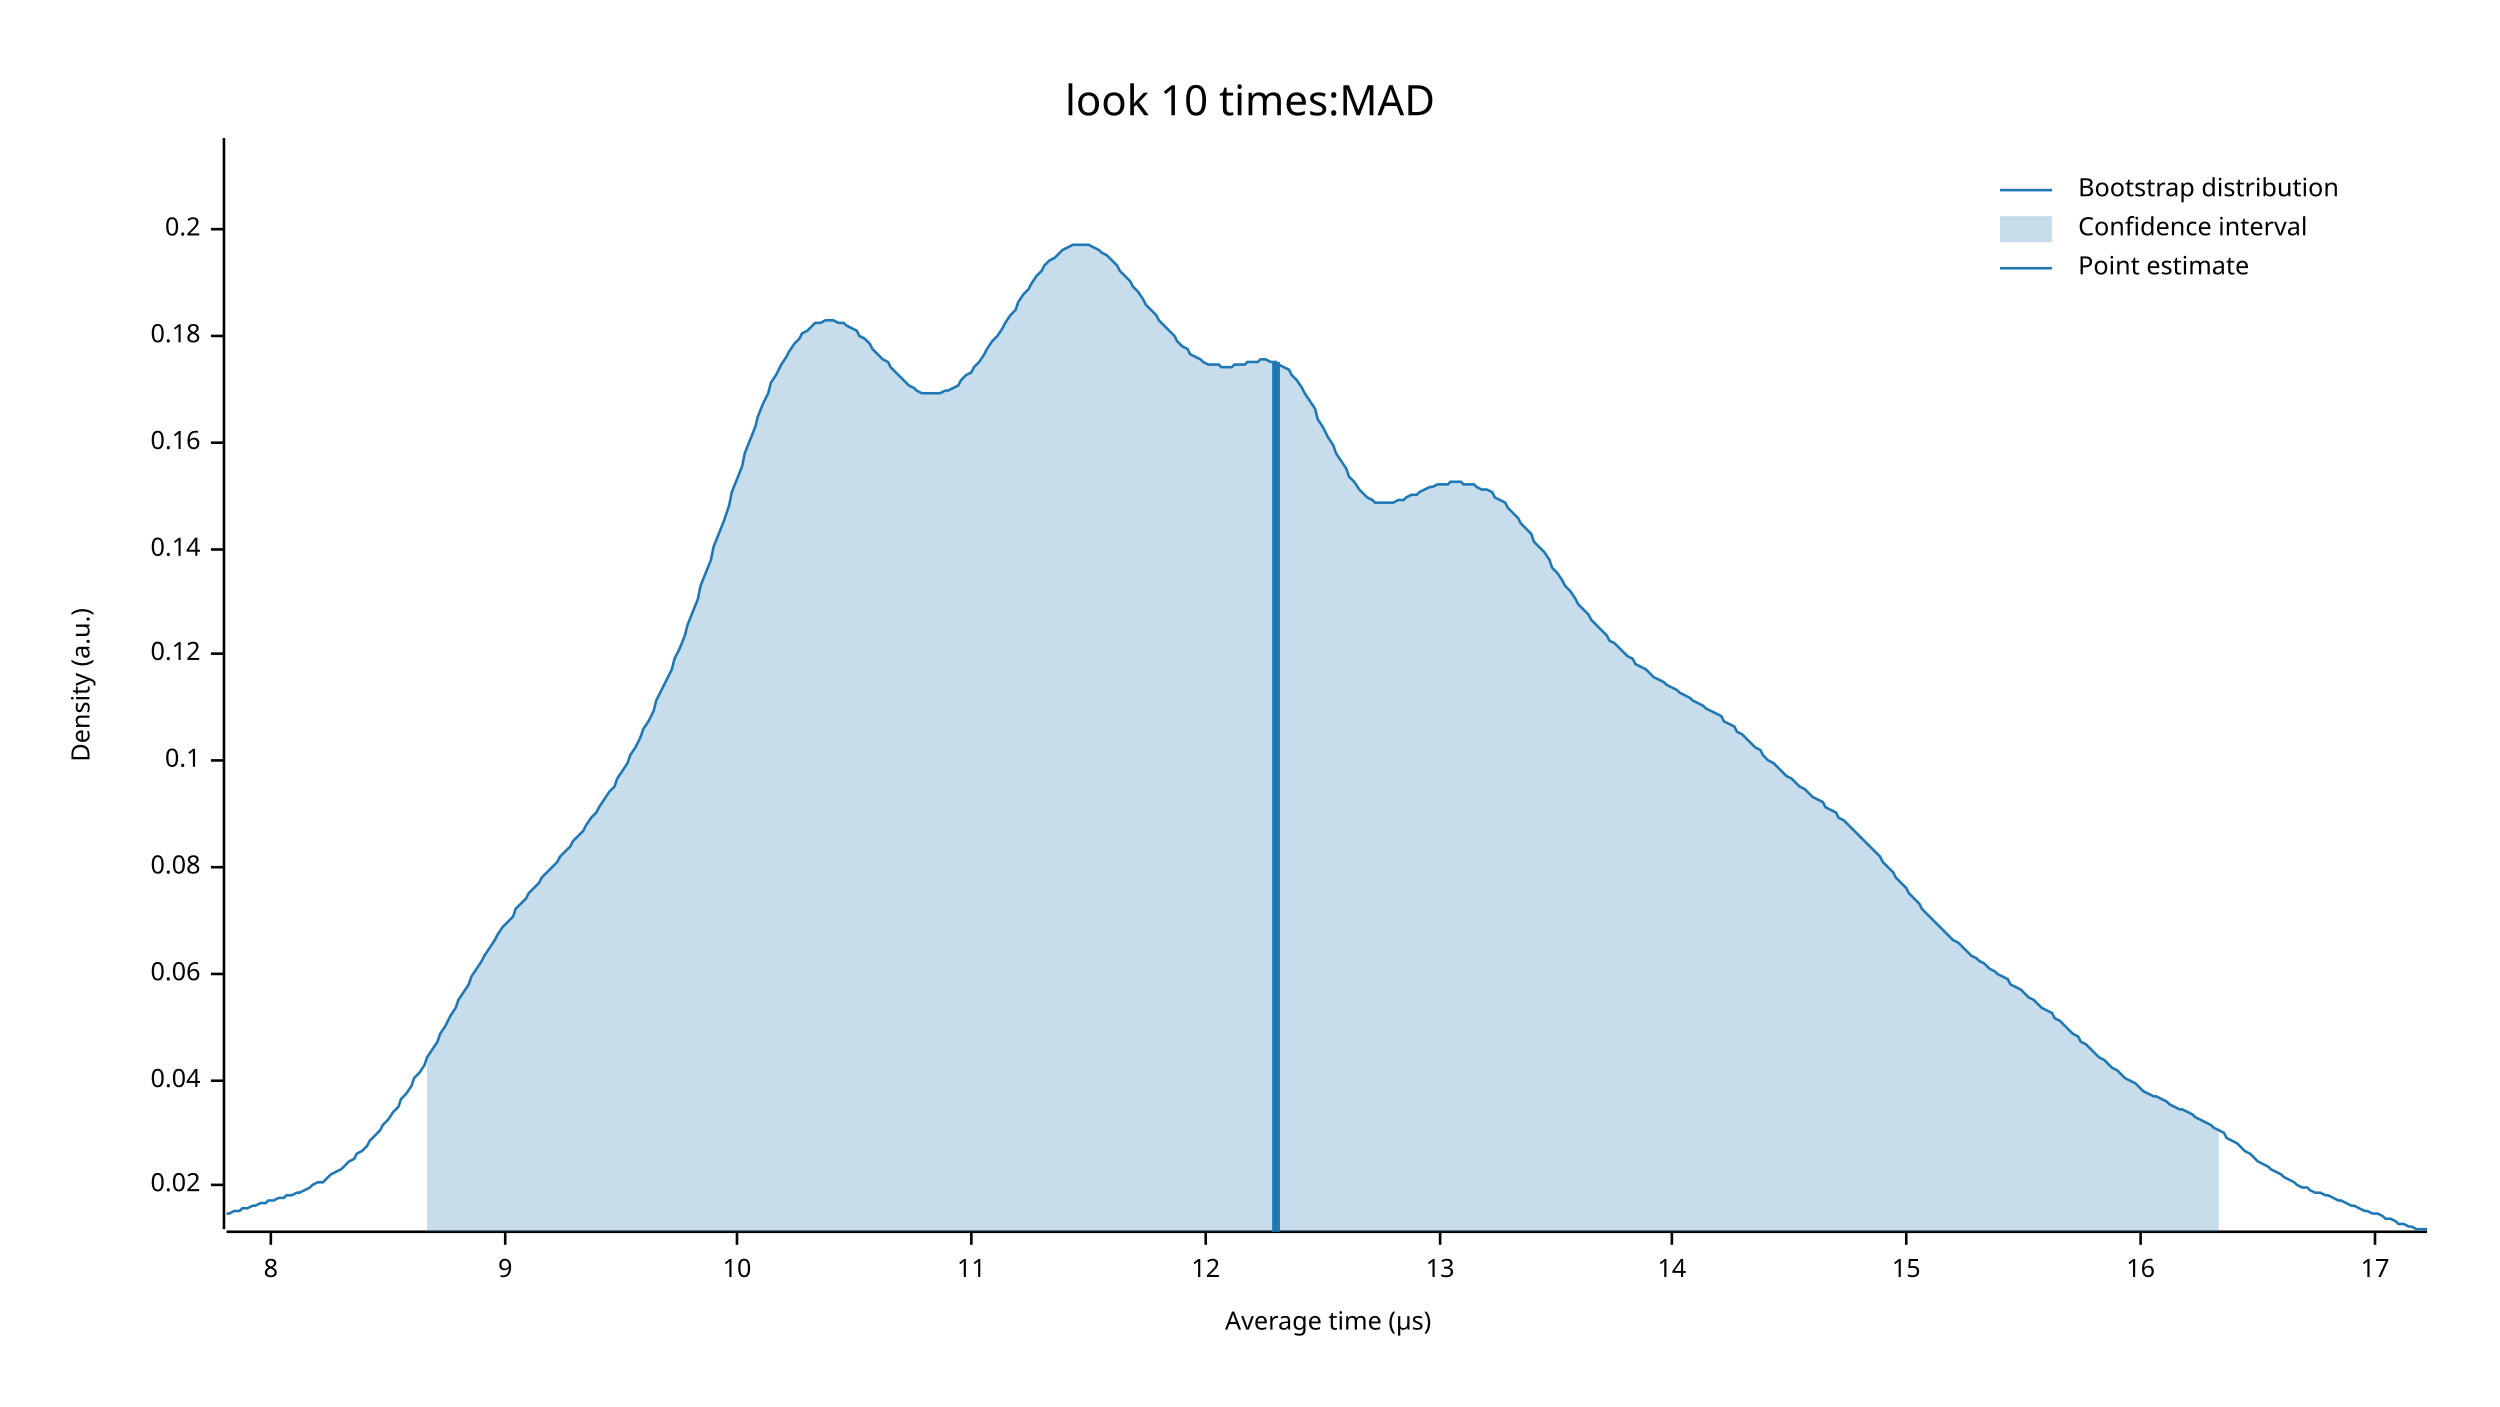
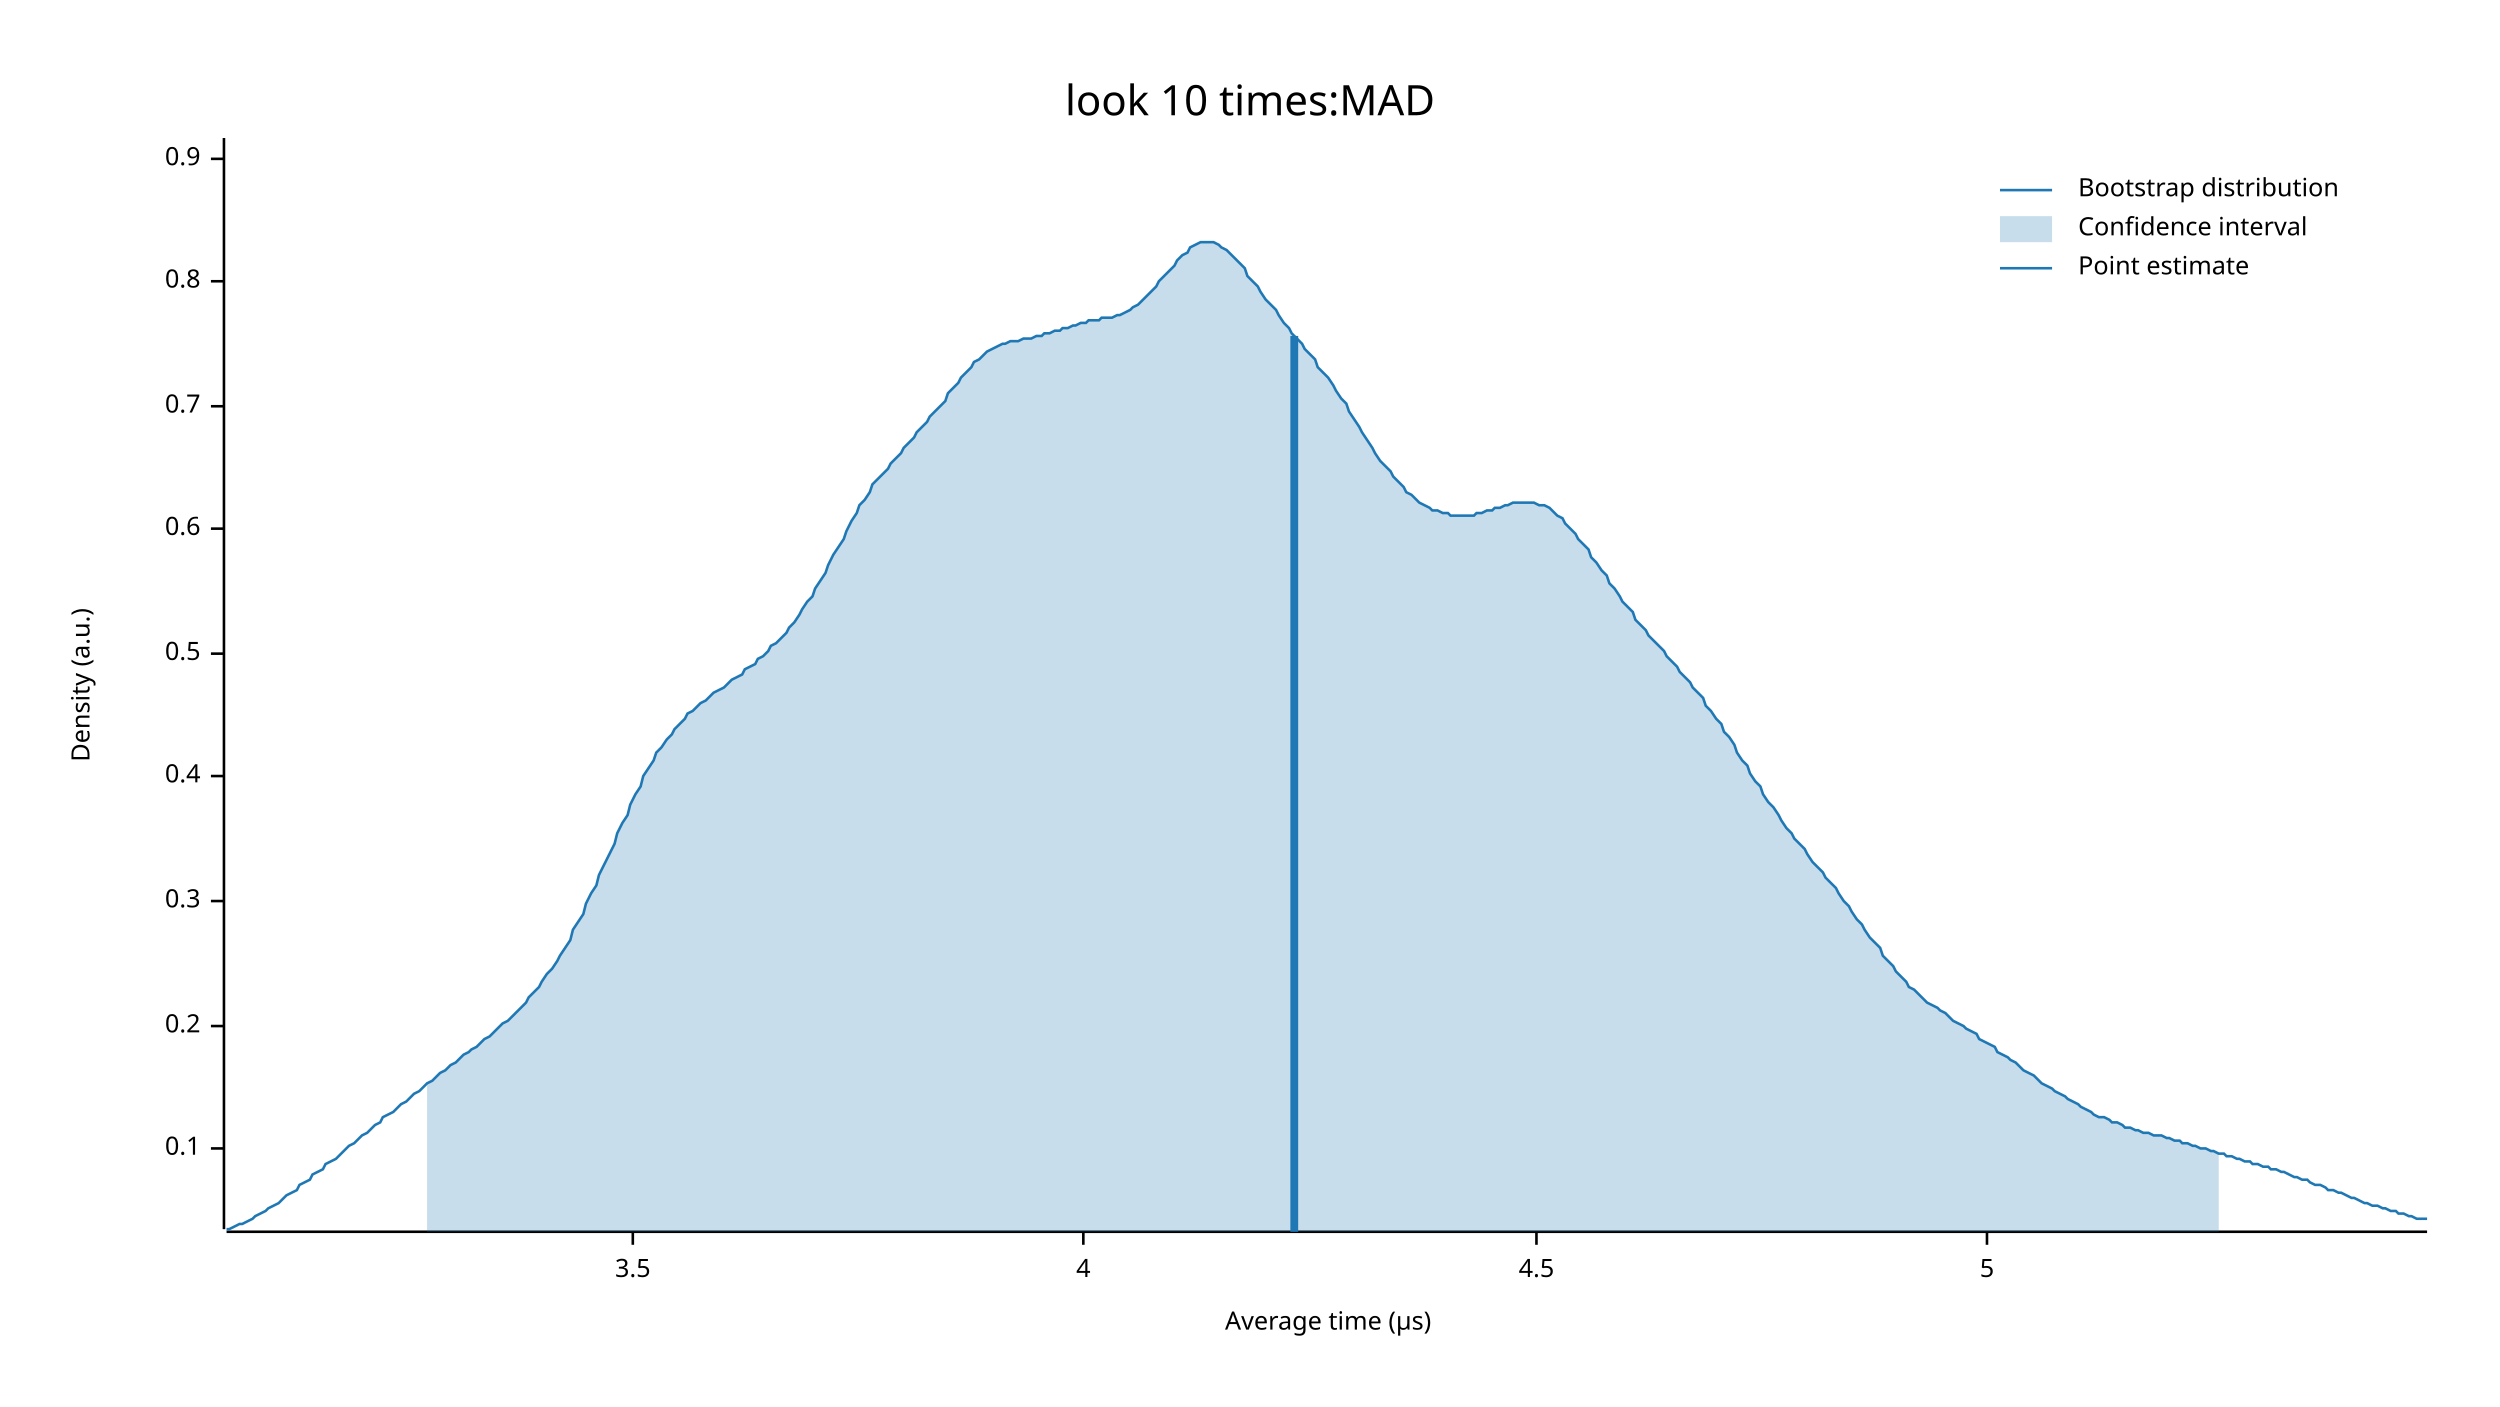
<svg xmlns="http://www.w3.org/2000/svg" width="960" height="540" viewBox="0 0 960 540">
  <text x="480" y="32" dy="0.76em" text-anchor="middle" font-family="sans-serif" font-size="16.129" opacity="1" fill="#000000">
look 10 times:MAD
</text>
  <text x="27" y="263" dy="0.76em" text-anchor="middle" font-family="sans-serif" font-size="9.677" opacity="1" fill="#000000" transform="rotate(270, 27, 263)">
Density (a.u.)
</text>
  <text x="510" y="513" dy="-0.5ex" text-anchor="middle" font-family="sans-serif" font-size="9.677" opacity="1" fill="#000000">
Average time (µs)
</text>
  <polyline fill="none" opacity="1" stroke="#000000" stroke-width="1" points="86,53 86,472 " />
-   <text x="77" y="455" dy="0.5ex" text-anchor="end" font-family="sans-serif" font-size="9.677" opacity="1" fill="#000000">
- 0.02
- </text>
-   <polyline fill="none" opacity="1" stroke="#000000" stroke-width="1" points="81,455 86,455 " />
-   <text x="77" y="415" dy="0.5ex" text-anchor="end" font-family="sans-serif" font-size="9.677" opacity="1" fill="#000000">
- 0.04
- </text>
-   <polyline fill="none" opacity="1" stroke="#000000" stroke-width="1" points="81,415 86,415 " />
-   <text x="77" y="374" dy="0.5ex" text-anchor="end" font-family="sans-serif" font-size="9.677" opacity="1" fill="#000000">
- 0.06
- </text>
-   <polyline fill="none" opacity="1" stroke="#000000" stroke-width="1" points="81,374 86,374 " />
-   <text x="77" y="333" dy="0.5ex" text-anchor="end" font-family="sans-serif" font-size="9.677" opacity="1" fill="#000000">
- 0.08
- </text>
-   <polyline fill="none" opacity="1" stroke="#000000" stroke-width="1" points="81,333 86,333 " />
-   <text x="77" y="292" dy="0.5ex" text-anchor="end" font-family="sans-serif" font-size="9.677" opacity="1" fill="#000000">
+   <text x="77" y="441" dy="0.5ex" text-anchor="end" font-family="sans-serif" font-size="9.677" opacity="1" fill="#000000">
0.1
</text>
-   <polyline fill="none" opacity="1" stroke="#000000" stroke-width="1" points="81,292 86,292 " />
+   <polyline fill="none" opacity="1" stroke="#000000" stroke-width="1" points="81,441 86,441 " />
+   <text x="77" y="394" dy="0.5ex" text-anchor="end" font-family="sans-serif" font-size="9.677" opacity="1" fill="#000000">
+ 0.2
+ </text>
+   <polyline fill="none" opacity="1" stroke="#000000" stroke-width="1" points="81,394 86,394 " />
+   <text x="77" y="346" dy="0.5ex" text-anchor="end" font-family="sans-serif" font-size="9.677" opacity="1" fill="#000000">
+ 0.3
+ </text>
+   <polyline fill="none" opacity="1" stroke="#000000" stroke-width="1" points="81,346 86,346 " />
+   <text x="77" y="298" dy="0.5ex" text-anchor="end" font-family="sans-serif" font-size="9.677" opacity="1" fill="#000000">
+ 0.4
+ </text>
+   <polyline fill="none" opacity="1" stroke="#000000" stroke-width="1" points="81,298 86,298 " />
  <text x="77" y="251" dy="0.5ex" text-anchor="end" font-family="sans-serif" font-size="9.677" opacity="1" fill="#000000">
- 0.12
+ 0.5
</text>
  <polyline fill="none" opacity="1" stroke="#000000" stroke-width="1" points="81,251 86,251 " />
-   <text x="77" y="211" dy="0.5ex" text-anchor="end" font-family="sans-serif" font-size="9.677" opacity="1" fill="#000000">
- 0.14
+   <text x="77" y="203" dy="0.5ex" text-anchor="end" font-family="sans-serif" font-size="9.677" opacity="1" fill="#000000">
+ 0.6
</text>
-   <polyline fill="none" opacity="1" stroke="#000000" stroke-width="1" points="81,211 86,211 " />
-   <text x="77" y="170" dy="0.5ex" text-anchor="end" font-family="sans-serif" font-size="9.677" opacity="1" fill="#000000">
- 0.16
+   <polyline fill="none" opacity="1" stroke="#000000" stroke-width="1" points="81,203 86,203 " />
+   <text x="77" y="156" dy="0.5ex" text-anchor="end" font-family="sans-serif" font-size="9.677" opacity="1" fill="#000000">
+ 0.7
</text>
-   <polyline fill="none" opacity="1" stroke="#000000" stroke-width="1" points="81,170 86,170 " />
-   <text x="77" y="129" dy="0.5ex" text-anchor="end" font-family="sans-serif" font-size="9.677" opacity="1" fill="#000000">
- 0.18
+   <polyline fill="none" opacity="1" stroke="#000000" stroke-width="1" points="81,156 86,156 " />
+   <text x="77" y="108" dy="0.5ex" text-anchor="end" font-family="sans-serif" font-size="9.677" opacity="1" fill="#000000">
+ 0.8
</text>
-   <polyline fill="none" opacity="1" stroke="#000000" stroke-width="1" points="81,129 86,129 " />
-   <text x="77" y="88" dy="0.5ex" text-anchor="end" font-family="sans-serif" font-size="9.677" opacity="1" fill="#000000">
- 0.2
+   <polyline fill="none" opacity="1" stroke="#000000" stroke-width="1" points="81,108 86,108 " />
+   <text x="77" y="61" dy="0.5ex" text-anchor="end" font-family="sans-serif" font-size="9.677" opacity="1" fill="#000000">
+ 0.9
</text>
-   <polyline fill="none" opacity="1" stroke="#000000" stroke-width="1" points="81,88 86,88 " />
+   <polyline fill="none" opacity="1" stroke="#000000" stroke-width="1" points="81,61 86,61 " />
  <polyline fill="none" opacity="1" stroke="#000000" stroke-width="1" points="87,473 932,473 " />
-   <text x="104" y="483" dy="0.76em" text-anchor="middle" font-family="sans-serif" font-size="9.677" opacity="1" fill="#000000">
- 8
+   <text x="243" y="483" dy="0.76em" text-anchor="middle" font-family="sans-serif" font-size="9.677" opacity="1" fill="#000000">
+ 3.5
</text>
-   <polyline fill="none" opacity="1" stroke="#000000" stroke-width="1" points="104,473 104,478 " />
-   <text x="194" y="483" dy="0.76em" text-anchor="middle" font-family="sans-serif" font-size="9.677" opacity="1" fill="#000000">
- 9
+   <polyline fill="none" opacity="1" stroke="#000000" stroke-width="1" points="243,473 243,478 " />
+   <text x="416" y="483" dy="0.76em" text-anchor="middle" font-family="sans-serif" font-size="9.677" opacity="1" fill="#000000">
+ 4
</text>
-   <polyline fill="none" opacity="1" stroke="#000000" stroke-width="1" points="194,473 194,478 " />
-   <text x="283" y="483" dy="0.76em" text-anchor="middle" font-family="sans-serif" font-size="9.677" opacity="1" fill="#000000">
- 10
+   <polyline fill="none" opacity="1" stroke="#000000" stroke-width="1" points="416,473 416,478 " />
+   <text x="590" y="483" dy="0.76em" text-anchor="middle" font-family="sans-serif" font-size="9.677" opacity="1" fill="#000000">
+ 4.5
</text>
-   <polyline fill="none" opacity="1" stroke="#000000" stroke-width="1" points="283,473 283,478 " />
-   <text x="373" y="483" dy="0.76em" text-anchor="middle" font-family="sans-serif" font-size="9.677" opacity="1" fill="#000000">
- 11
+   <polyline fill="none" opacity="1" stroke="#000000" stroke-width="1" points="590,473 590,478 " />
+   <text x="763" y="483" dy="0.76em" text-anchor="middle" font-family="sans-serif" font-size="9.677" opacity="1" fill="#000000">
+ 5
</text>
-   <polyline fill="none" opacity="1" stroke="#000000" stroke-width="1" points="373,473 373,478 " />
-   <text x="463" y="483" dy="0.76em" text-anchor="middle" font-family="sans-serif" font-size="9.677" opacity="1" fill="#000000">
- 12
- </text>
-   <polyline fill="none" opacity="1" stroke="#000000" stroke-width="1" points="463,473 463,478 " />
-   <text x="553" y="483" dy="0.76em" text-anchor="middle" font-family="sans-serif" font-size="9.677" opacity="1" fill="#000000">
- 13
- </text>
-   <polyline fill="none" opacity="1" stroke="#000000" stroke-width="1" points="553,473 553,478 " />
-   <text x="642" y="483" dy="0.76em" text-anchor="middle" font-family="sans-serif" font-size="9.677" opacity="1" fill="#000000">
- 14
- </text>
-   <polyline fill="none" opacity="1" stroke="#000000" stroke-width="1" points="642,473 642,478 " />
-   <text x="732" y="483" dy="0.76em" text-anchor="middle" font-family="sans-serif" font-size="9.677" opacity="1" fill="#000000">
- 15
- </text>
-   <polyline fill="none" opacity="1" stroke="#000000" stroke-width="1" points="732,473 732,478 " />
-   <text x="822" y="483" dy="0.76em" text-anchor="middle" font-family="sans-serif" font-size="9.677" opacity="1" fill="#000000">
- 16
- </text>
-   <polyline fill="none" opacity="1" stroke="#000000" stroke-width="1" points="822,473 822,478 " />
-   <text x="912" y="483" dy="0.76em" text-anchor="middle" font-family="sans-serif" font-size="9.677" opacity="1" fill="#000000">
- 17
- </text>
-   <polyline fill="none" opacity="1" stroke="#000000" stroke-width="1" points="912,473 912,478 " />
-   <polyline fill="none" opacity="1" stroke="#1F78B4" stroke-width="1" points="87,466 88,466 90,465 92,465 93,464 95,464 97,463 98,463 100,462 102,462 103,461 105,461 107,460 109,460 110,459 112,459 114,458 115,458 117,457 119,456 120,455 122,454 124,454 125,453 127,451 129,450 131,449 132,448 134,446 136,445 137,443 139,442 141,440 142,438 144,436 146,434 147,432 149,430 151,427 153,425 154,422 156,420 158,417 159,414 161,412 163,409 164,406 166,403 168,400 169,397 171,394 173,390 175,387 176,384 178,381 180,378 181,375 183,372 185,369 186,367 188,364 190,361 191,359 193,356 195,354 197,352 198,349 200,347 202,345 203,343 205,341 207,339 208,337 210,335 212,333 214,331 215,329 217,327 219,325 220,323 222,321 224,319 225,317 227,314 229,312 230,310 232,307 234,304 236,302 237,299 239,296 241,293 242,290 244,287 246,283 247,280 249,277 251,273 252,269 254,265 256,261 258,257 259,253 261,249 263,244 264,240 266,235 268,230 269,225 271,220 273,215 274,210 276,205 278,200 280,194 281,189 283,184 285,179 286,174 288,169 290,164 291,160 293,155 295,151 296,147 298,144 300,140 302,137 303,135 305,132 307,130 308,128 310,127 312,125 313,124 315,124 317,123 318,123 320,123 322,124 324,124 325,125 327,126 329,127 330,129 332,130 334,132 335,134 337,136 339,138 341,139 342,141 344,143 346,145 347,146 349,148 351,149 352,150 354,151 356,151 357,151 359,151 361,151 363,150 364,150 366,149 368,148 369,146 371,144 373,143 374,141 376,139 378,136 379,134 381,131 383,129 385,126 386,124 388,121 390,119 391,116 393,113 395,111 396,109 398,106 400,104 401,102 403,100 405,99 407,97 408,96 410,95 412,94 413,94 415,94 417,94 418,94 420,95 422,96 423,97 425,98 427,100 429,102 430,104 432,106 434,108 435,110 437,112 439,115 440,117 442,119 444,121 445,123 447,125 449,127 451,129 452,131 454,133 456,134 457,136 459,137 461,138 462,139 464,140 466,140 468,140 469,141 471,141 473,141 474,140 476,140 478,140 479,139 481,139 483,139 484,138 486,138 488,139 490,139 491,140 493,141 495,142 496,144 498,146 500,149 501,151 503,154 505,157 506,161 508,164 510,168 512,171 513,174 515,177 517,180 518,183 520,185 522,188 523,189 525,191 527,192 528,193 530,193 532,193 534,193 535,193 537,192 539,192 540,191 542,190 544,190 545,189 547,188 549,187 550,187 552,186 554,186 556,186 557,185 559,185 561,185 562,186 564,186 566,186 567,187 569,188 571,188 573,189 574,191 576,192 578,193 579,195 581,197 583,199 584,201 586,203 588,205 589,208 591,210 593,212 595,215 596,218 598,220 600,223 601,225 603,227 605,230 606,232 608,234 610,236 611,238 613,240 615,242 617,244 618,246 620,247 622,249 623,250 625,252 627,253 628,255 630,256 632,257 633,258 635,260 637,261 639,262 640,263 642,264 644,265 645,266 647,267 649,268 650,269 652,270 654,271 655,272 657,273 659,274 661,275 662,277 664,278 666,279 667,281 669,282 671,284 672,285 674,287 676,288 677,290 679,292 681,293 683,295 684,296 686,298 688,299 689,300 691,302 693,303 694,304 696,306 698,307 700,308 701,310 703,311 705,312 706,314 708,315 710,317 711,318 713,320 715,322 716,323 718,325 720,327 722,329 723,331 725,333 727,335 728,337 730,339 732,341 733,343 735,345 737,347 738,349 740,351 742,353 744,355 745,356 747,358 749,360 750,361 752,362 754,364 755,365 757,367 759,368 760,369 762,370 764,372 766,373 767,374 769,375 771,376 772,378 774,379 776,380 777,381 779,383 781,384 782,385 784,387 786,388 788,389 789,391 791,392 793,394 794,395 796,397 798,398 799,400 801,401 803,403 804,404 806,406 808,407 810,409 811,410 813,411 815,413 816,414 818,415 820,416 821,417 823,419 825,420 827,421 828,421 830,422 832,423 833,424 835,425 837,426 838,426 840,427 842,428 843,429 845,430 847,431 849,432 850,433 852,434 854,435 855,437 857,438 859,439 860,440 862,442 864,443 865,444 867,446 869,447 871,448 872,449 874,450 876,451 877,452 879,453 881,454 882,455 884,456 886,456 887,457 889,458 891,458 893,459 894,459 896,460 898,461 899,461 901,462 903,463 904,463 906,464 908,465 909,465 911,466 913,466 915,467 916,468 918,468 920,469 921,470 923,470 925,471 926,471 928,472 930,472 932,472 " />
-   <polygon opacity="0.25" fill="#1F78B4" points="164,406 166,403 168,400 169,397 171,394 173,390 175,387 176,384 178,381 180,378 181,375 183,372 185,369 186,367 188,364 190,361 191,359 193,356 195,354 197,352 198,349 200,347 202,345 203,343 205,341 207,339 208,337 210,335 212,333 214,331 215,329 217,327 219,325 220,323 222,321 224,319 225,317 227,314 229,312 230,310 232,307 234,304 236,302 237,299 239,296 241,293 242,290 244,287 246,283 247,280 249,277 251,273 252,269 254,265 256,261 258,257 259,253 261,249 263,244 264,240 266,235 268,230 269,225 271,220 273,215 274,210 276,205 278,200 280,194 281,189 283,184 285,179 286,174 288,169 290,164 291,160 293,155 295,151 296,147 298,144 300,140 302,137 303,135 305,132 307,130 308,128 310,127 312,125 313,124 315,124 317,123 318,123 320,123 322,124 324,124 325,125 327,126 329,127 330,129 332,130 334,132 335,134 337,136 339,138 341,139 342,141 344,143 346,145 347,146 349,148 351,149 352,150 354,151 356,151 357,151 359,151 361,151 363,150 364,150 366,149 368,148 369,146 371,144 373,143 374,141 376,139 378,136 379,134 381,131 383,129 385,126 386,124 388,121 390,119 391,116 393,113 395,111 396,109 398,106 400,104 401,102 403,100 405,99 407,97 408,96 410,95 412,94 413,94 415,94 417,94 418,94 420,95 422,96 423,97 425,98 427,100 429,102 430,104 432,106 434,108 435,110 437,112 439,115 440,117 442,119 444,121 445,123 447,125 449,127 451,129 452,131 454,133 456,134 457,136 459,137 461,138 462,139 464,140 466,140 468,140 469,141 471,141 473,141 474,140 476,140 478,140 479,139 481,139 483,139 484,138 486,138 488,139 490,139 491,140 493,141 495,142 496,144 498,146 500,149 501,151 503,154 505,157 506,161 508,164 510,168 512,171 513,174 515,177 517,180 518,183 520,185 522,188 523,189 525,191 527,192 528,193 530,193 532,193 534,193 535,193 537,192 539,192 540,191 542,190 544,190 545,189 547,188 549,187 550,187 552,186 554,186 556,186 557,185 559,185 561,185 562,186 564,186 566,186 567,187 569,188 571,188 573,189 574,191 576,192 578,193 579,195 581,197 583,199 584,201 586,203 588,205 589,208 591,210 593,212 595,215 596,218 598,220 600,223 601,225 603,227 605,230 606,232 608,234 610,236 611,238 613,240 615,242 617,244 618,246 620,247 622,249 623,250 625,252 627,253 628,255 630,256 632,257 633,258 635,260 637,261 639,262 640,263 642,264 644,265 645,266 647,267 649,268 650,269 652,270 654,271 655,272 657,273 659,274 661,275 662,277 664,278 666,279 667,281 669,282 671,284 672,285 674,287 676,288 677,290 679,292 681,293 683,295 684,296 686,298 688,299 689,300 691,302 693,303 694,304 696,306 698,307 700,308 701,310 703,311 705,312 706,314 708,315 710,317 711,318 713,320 715,322 716,323 718,325 720,327 722,329 723,331 725,333 727,335 728,337 730,339 732,341 733,343 735,345 737,347 738,349 740,351 742,353 744,355 745,356 747,358 749,360 750,361 752,362 754,364 755,365 757,367 759,368 760,369 762,370 764,372 766,373 767,374 769,375 771,376 772,378 774,379 776,380 777,381 779,383 781,384 782,385 784,387 786,388 788,389 789,391 791,392 793,394 794,395 796,397 798,398 799,400 801,401 803,403 804,404 806,406 808,407 810,409 811,410 813,411 815,413 816,414 818,415 820,416 821,417 823,419 825,420 827,421 828,421 830,422 832,423 833,424 835,425 837,426 838,426 840,427 842,428 843,429 845,430 847,431 849,432 850,433 852,434 852,473 164,473 " />
-   <polyline fill="none" opacity="1" stroke="#1F78B4" stroke-width="3" points="490,473 490,139 " />
+   <polyline fill="none" opacity="1" stroke="#000000" stroke-width="1" points="763,473 763,478 " />
+   <polyline fill="none" opacity="1" stroke="#1F78B4" stroke-width="1" points="87,472 88,472 90,471 92,470 93,470 95,469 97,468 98,467 100,466 102,465 103,464 105,463 107,462 109,460 110,459 112,458 114,457 115,455 117,454 119,453 120,451 122,450 124,449 125,447 127,446 129,445 131,443 132,442 134,440 136,439 137,438 139,436 141,435 142,434 144,432 146,431 147,429 149,428 151,427 153,425 154,424 156,423 158,421 159,420 161,419 163,417 164,416 166,415 168,413 169,412 171,411 173,409 175,408 176,407 178,405 180,404 181,403 183,402 185,400 186,399 188,398 190,396 191,395 193,393 195,392 197,390 198,389 200,387 202,385 203,383 205,381 207,379 208,377 210,374 212,372 214,369 215,367 217,364 219,361 220,357 222,354 224,351 225,347 227,343 229,340 230,336 232,332 234,328 236,324 237,320 239,316 241,313 242,309 244,305 246,302 247,298 249,295 251,292 252,289 254,287 256,284 258,282 259,280 261,278 263,276 264,274 266,273 268,271 269,270 271,269 273,267 274,266 276,265 278,264 280,262 281,261 283,260 285,259 286,257 288,256 290,255 291,253 293,252 295,250 296,248 298,247 300,245 302,243 303,241 305,239 307,236 308,234 310,231 312,229 313,226 315,223 317,220 318,217 320,213 322,210 324,207 325,204 327,200 329,197 330,194 332,192 334,189 335,186 337,184 339,182 341,180 342,178 344,176 346,174 347,172 349,170 351,168 352,166 354,164 356,162 357,160 359,158 361,156 363,154 364,151 366,149 368,147 369,145 371,143 373,141 374,139 376,138 378,136 379,135 381,134 383,133 385,132 386,132 388,131 390,131 391,131 393,130 395,130 396,130 398,129 400,129 401,128 403,128 405,127 407,127 408,126 410,126 412,125 413,125 415,124 417,124 418,123 420,123 422,123 423,122 425,122 427,122 429,121 430,121 432,120 434,119 435,118 437,117 439,115 440,114 442,112 444,110 445,108 447,106 449,104 451,102 452,100 454,98 456,97 457,95 459,94 461,93 462,93 464,93 466,93 468,94 469,95 471,96 473,98 474,99 476,101 478,103 479,106 481,108 483,110 484,112 486,115 488,117 490,119 491,121 493,124 495,126 496,128 498,130 500,132 501,134 503,136 505,138 506,141 508,143 510,145 512,148 513,150 515,153 517,155 518,158 520,161 522,164 523,166 525,169 527,172 528,174 530,177 532,179 534,181 535,183 537,185 539,187 540,189 542,190 544,192 545,193 547,194 549,195 550,196 552,196 554,197 556,197 557,198 559,198 561,198 562,198 564,198 566,198 567,197 569,197 571,196 573,196 574,195 576,195 578,194 579,194 581,193 583,193 584,193 586,193 588,193 589,193 591,194 593,194 595,195 596,196 598,198 600,199 601,201 603,203 605,205 606,207 608,209 610,211 611,214 613,216 615,219 617,221 618,224 620,226 622,229 623,231 625,233 627,235 628,238 630,240 632,242 633,244 635,246 637,248 639,250 640,252 642,254 644,256 645,258 647,260 649,262 650,264 652,266 654,268 655,271 657,273 659,276 661,278 662,281 664,283 666,286 667,289 669,292 671,294 672,297 674,300 676,302 677,305 679,308 681,310 683,313 684,315 686,318 688,320 689,322 691,324 693,326 694,328 696,331 698,333 700,335 701,337 703,339 705,341 706,343 708,346 710,348 711,350 713,353 715,355 716,357 718,360 720,362 722,364 723,367 725,369 727,371 728,373 730,375 732,377 733,379 735,380 737,382 738,383 740,385 742,386 744,387 745,388 747,389 749,391 750,392 752,393 754,394 755,395 757,396 759,397 760,399 762,400 764,401 766,402 767,404 769,405 771,406 772,407 774,408 776,410 777,411 779,412 781,413 782,414 784,416 786,417 788,418 789,419 791,420 793,421 794,422 796,423 798,424 799,425 801,426 803,427 804,428 806,429 808,429 810,430 811,431 813,431 815,432 816,433 818,433 820,434 821,434 823,435 825,435 827,436 828,436 830,436 832,437 833,437 835,438 837,438 838,439 840,439 842,440 843,440 845,441 847,441 849,442 850,442 852,443 854,443 855,444 857,444 859,445 860,445 862,446 864,446 865,447 867,447 869,448 871,448 872,449 874,449 876,450 877,450 879,451 881,452 882,452 884,453 886,453 887,454 889,455 891,455 893,456 894,457 896,457 898,458 899,458 901,459 903,460 904,460 906,461 908,462 909,462 911,463 913,463 915,464 916,464 918,465 920,465 921,466 923,466 925,467 926,467 928,468 930,468 932,468 " />
+   <polygon opacity="0.25" fill="#1F78B4" points="164,416 166,415 168,413 169,412 171,411 173,409 175,408 176,407 178,405 180,404 181,403 183,402 185,400 186,399 188,398 190,396 191,395 193,393 195,392 197,390 198,389 200,387 202,385 203,383 205,381 207,379 208,377 210,374 212,372 214,369 215,367 217,364 219,361 220,357 222,354 224,351 225,347 227,343 229,340 230,336 232,332 234,328 236,324 237,320 239,316 241,313 242,309 244,305 246,302 247,298 249,295 251,292 252,289 254,287 256,284 258,282 259,280 261,278 263,276 264,274 266,273 268,271 269,270 271,269 273,267 274,266 276,265 278,264 280,262 281,261 283,260 285,259 286,257 288,256 290,255 291,253 293,252 295,250 296,248 298,247 300,245 302,243 303,241 305,239 307,236 308,234 310,231 312,229 313,226 315,223 317,220 318,217 320,213 322,210 324,207 325,204 327,200 329,197 330,194 332,192 334,189 335,186 337,184 339,182 341,180 342,178 344,176 346,174 347,172 349,170 351,168 352,166 354,164 356,162 357,160 359,158 361,156 363,154 364,151 366,149 368,147 369,145 371,143 373,141 374,139 376,138 378,136 379,135 381,134 383,133 385,132 386,132 388,131 390,131 391,131 393,130 395,130 396,130 398,129 400,129 401,128 403,128 405,127 407,127 408,126 410,126 412,125 413,125 415,124 417,124 418,123 420,123 422,123 423,122 425,122 427,122 429,121 430,121 432,120 434,119 435,118 437,117 439,115 440,114 442,112 444,110 445,108 447,106 449,104 451,102 452,100 454,98 456,97 457,95 459,94 461,93 462,93 464,93 466,93 468,94 469,95 471,96 473,98 474,99 476,101 478,103 479,106 481,108 483,110 484,112 486,115 488,117 490,119 491,121 493,124 495,126 496,128 498,130 500,132 501,134 503,136 505,138 506,141 508,143 510,145 512,148 513,150 515,153 517,155 518,158 520,161 522,164 523,166 525,169 527,172 528,174 530,177 532,179 534,181 535,183 537,185 539,187 540,189 542,190 544,192 545,193 547,194 549,195 550,196 552,196 554,197 556,197 557,198 559,198 561,198 562,198 564,198 566,198 567,197 569,197 571,196 573,196 574,195 576,195 578,194 579,194 581,193 583,193 584,193 586,193 588,193 589,193 591,194 593,194 595,195 596,196 598,198 600,199 601,201 603,203 605,205 606,207 608,209 610,211 611,214 613,216 615,219 617,221 618,224 620,226 622,229 623,231 625,233 627,235 628,238 630,240 632,242 633,244 635,246 637,248 639,250 640,252 642,254 644,256 645,258 647,260 649,262 650,264 652,266 654,268 655,271 657,273 659,276 661,278 662,281 664,283 666,286 667,289 669,292 671,294 672,297 674,300 676,302 677,305 679,308 681,310 683,313 684,315 686,318 688,320 689,322 691,324 693,326 694,328 696,331 698,333 700,335 701,337 703,339 705,341 706,343 708,346 710,348 711,350 713,353 715,355 716,357 718,360 720,362 722,364 723,367 725,369 727,371 728,373 730,375 732,377 733,379 735,380 737,382 738,383 740,385 742,386 744,387 745,388 747,389 749,391 750,392 752,393 754,394 755,395 757,396 759,397 760,399 762,400 764,401 766,402 767,404 769,405 771,406 772,407 774,408 776,410 777,411 779,412 781,413 782,414 784,416 786,417 788,418 789,419 791,420 793,421 794,422 796,423 798,424 799,425 801,426 803,427 804,428 806,429 808,429 810,430 811,431 813,431 815,432 816,433 818,433 820,434 821,434 823,435 825,435 827,436 828,436 830,436 832,437 833,437 835,438 837,438 838,439 840,439 842,440 843,440 845,441 847,441 849,442 850,442 852,443 852,473 164,473 " />
+   <polyline fill="none" opacity="1" stroke="#1F78B4" stroke-width="3" points="497,473 497,129 " />
  <text x="798" y="68" dy="0.76em" text-anchor="start" font-family="sans-serif" font-size="9.677" opacity="1" fill="#000000">
Bootstrap distribution
</text>
  <text x="798" y="83" dy="0.76em" text-anchor="start" font-family="sans-serif" font-size="9.677" opacity="1" fill="#000000">
Confidence interval
</text>
  <text x="798" y="98" dy="0.76em" text-anchor="start" font-family="sans-serif" font-size="9.677" opacity="1" fill="#000000">
Point estimate
</text>
  <polyline fill="none" opacity="1" stroke="#1F78B4" stroke-width="1" points="768,73 788,73 " />
  <rect x="768" y="83" width="20" height="10" opacity="0.25" fill="#1F78B4" stroke="none" />
  <polyline fill="none" opacity="1" stroke="#1F78B4" stroke-width="1" points="768,103 788,103 " />
</svg>
